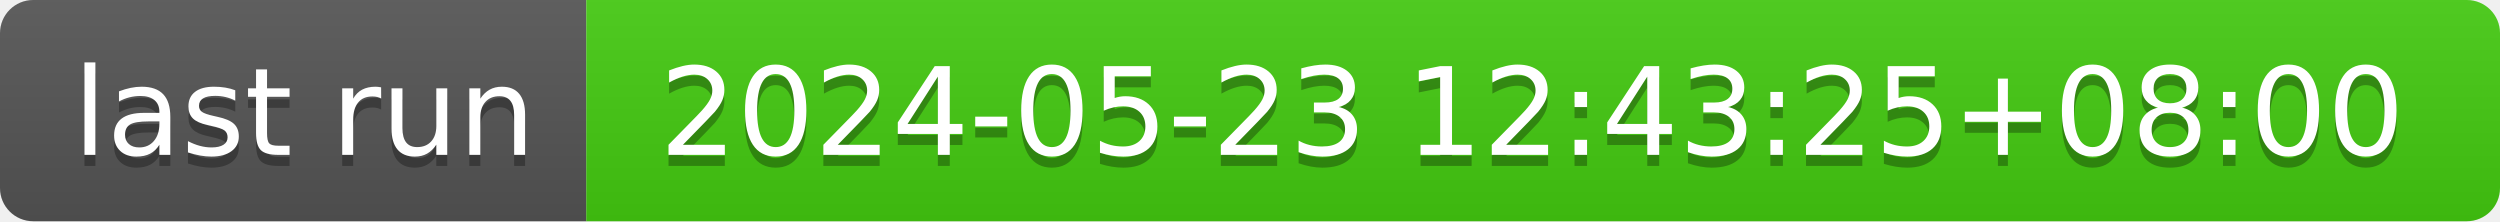
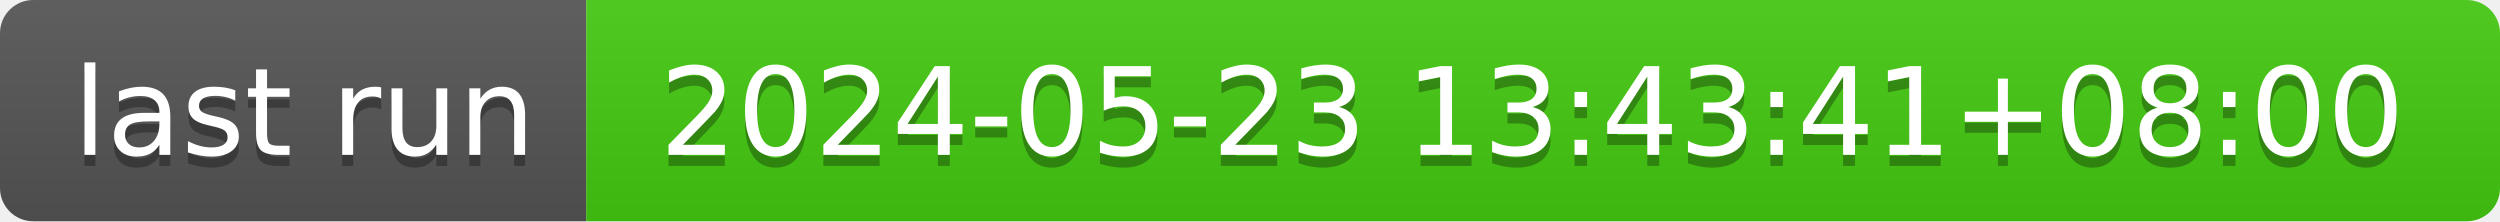
- <svg xmlns="http://www.w3.org/2000/svg" width="226" height="20" role="img" aria-label="last run: 2024-05-23 12:43:25+08:00">
+ <svg xmlns="http://www.w3.org/2000/svg" width="226" height="20" role="img" aria-label="last run: 2024-05-23 13:43:41+08:00">
  <linearGradient id="s" x2="0" y2="100%">
    <stop offset="0" stop-color="#bbb" stop-opacity=".1" />
    <stop offset="1" stop-opacity=".1" />
  </linearGradient>
  <clipPath id="r">
    <rect width="226" height="20" rx="3" fill="#fff" />
  </clipPath>
  <g clip-path="url(#r)">
    <rect width="53" height="20" fill="#555" />
    <rect x="53" width="173" height="20" fill="#4c1" />
    <rect width="226" height="20" fill="url(#s)" />
  </g>
  <g fill="#fff" text-anchor="middle" font-family="Verdana,Geneva,DejaVu Sans,sans-serif" text-rendering="geometricPrecision" font-size="110">
    <text aria-hidden="true" x="275" y="150" fill="#010101" fill-opacity=".3" transform="scale(.1)" textLength="430">last run</text>
    <text x="275" y="140" transform="scale(.1)" fill="#fff" textLength="430">last run</text>
-     <text aria-hidden="true" x="1385" y="150" fill="#010101" fill-opacity=".3" transform="scale(.1)" textLength="1630">2024-05-23 12:43:25+08:00</text>
-     <text x="1385" y="140" transform="scale(.1)" fill="#fff" textLength="1630">2024-05-23 12:43:25+08:00</text>
+     <text aria-hidden="true" x="1385" y="150" fill="#010101" fill-opacity=".3" transform="scale(.1)" textLength="1630">2024-05-23 13:43:41+08:00</text>
+     <text x="1385" y="140" transform="scale(.1)" fill="#fff" textLength="1630">2024-05-23 13:43:41+08:00</text>
  </g>
</svg>
